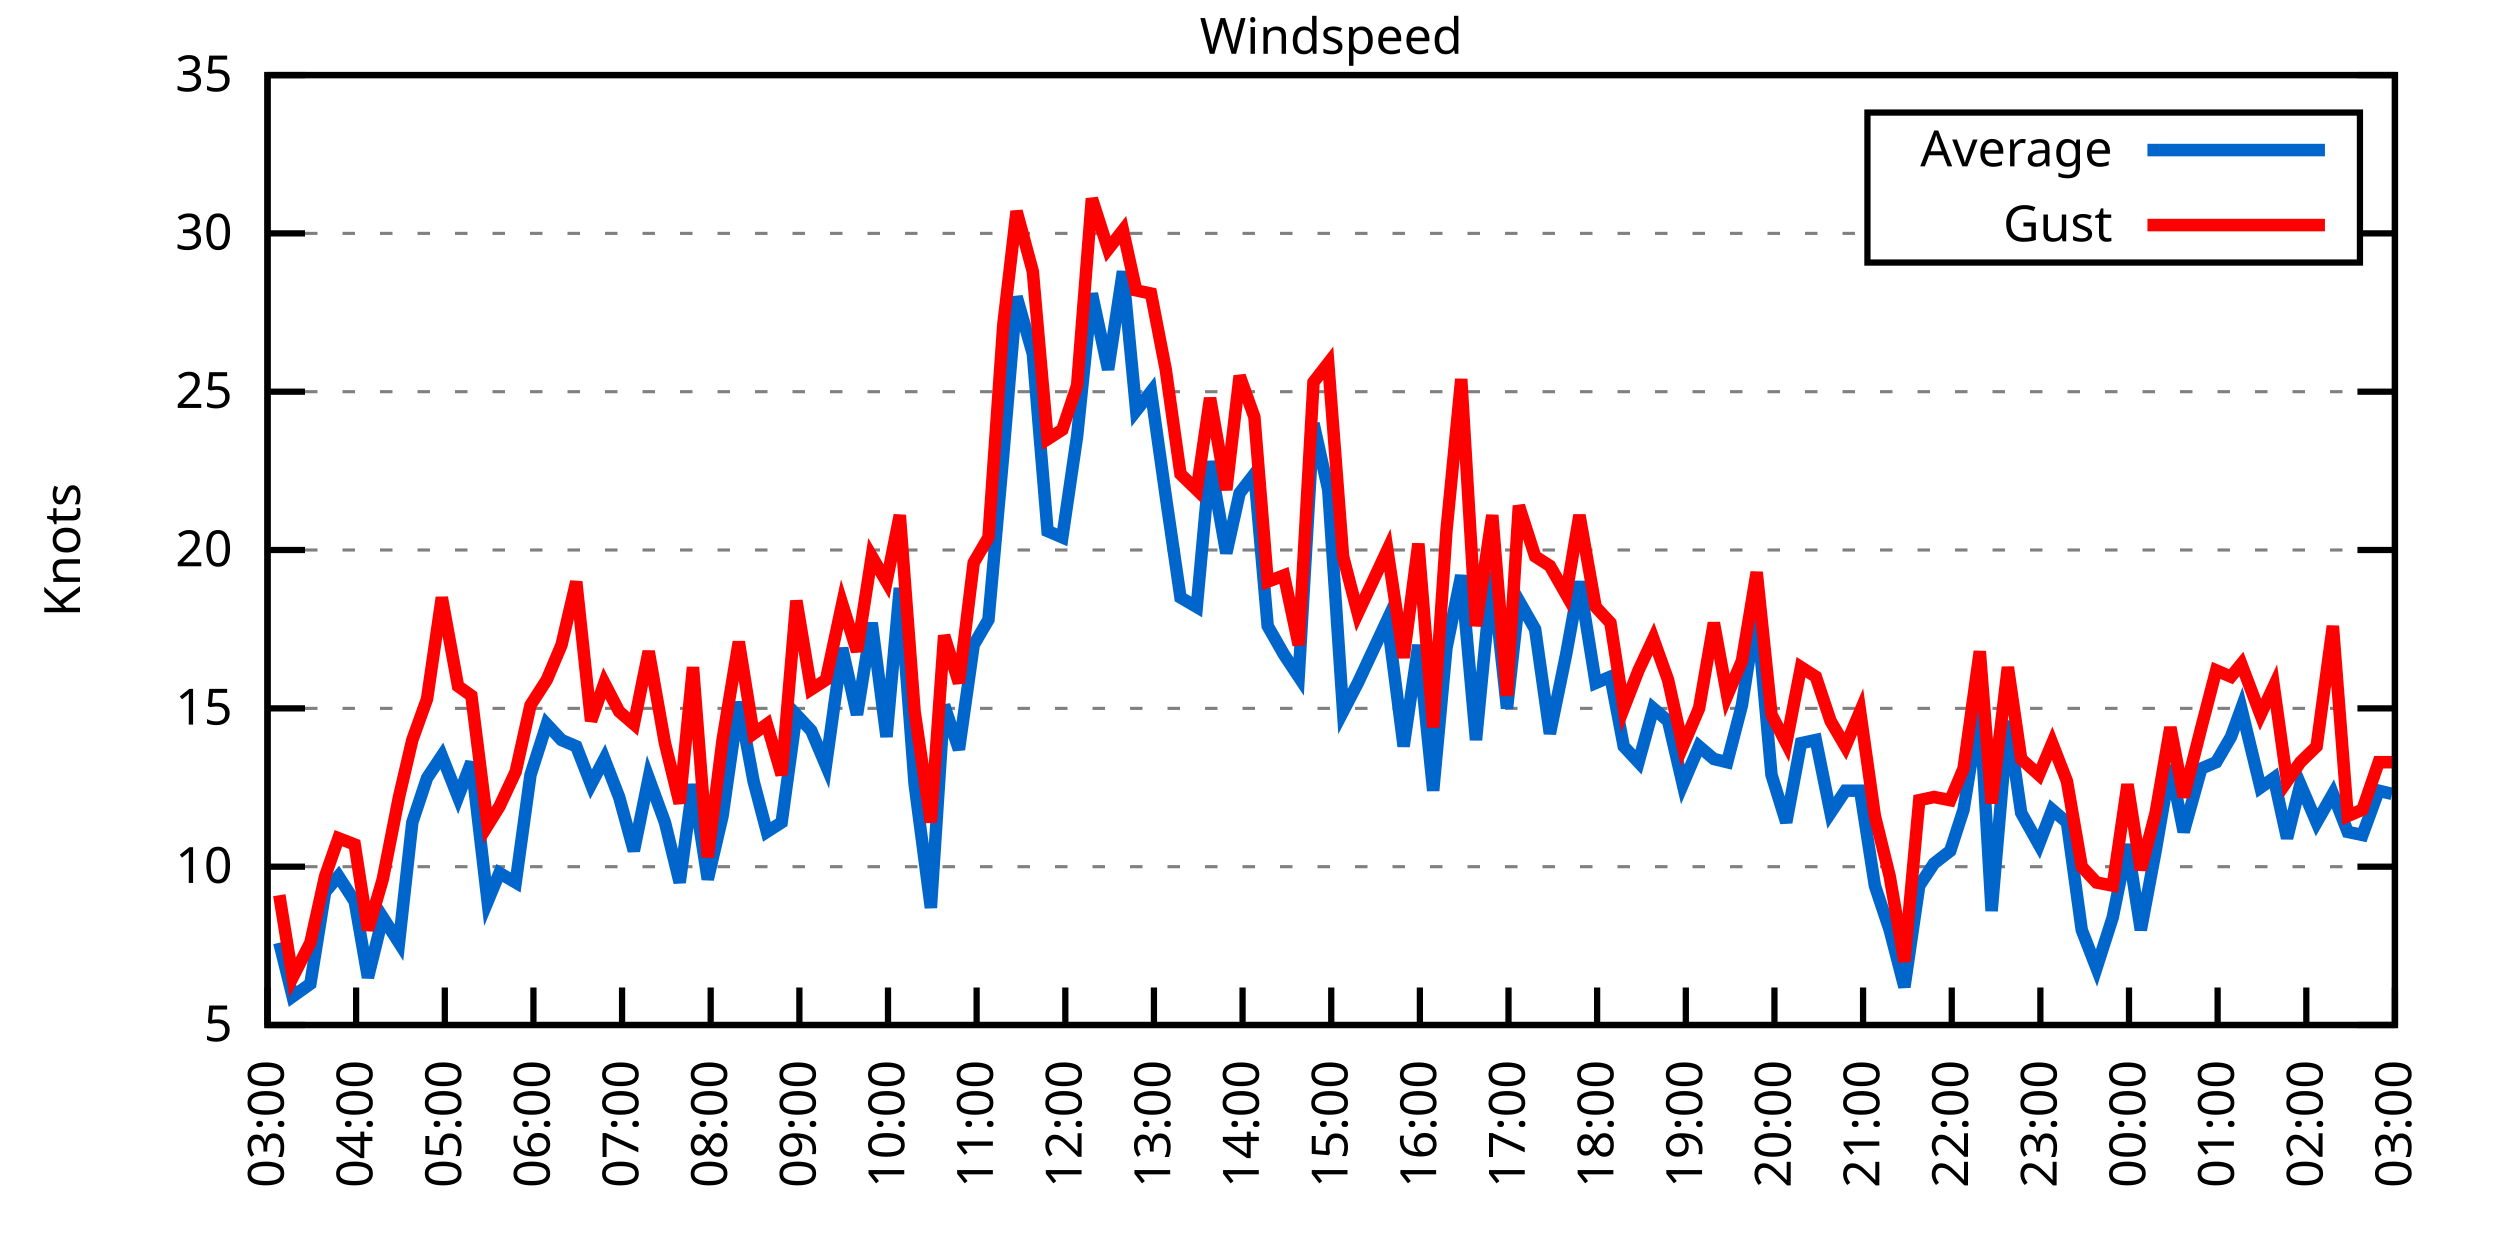
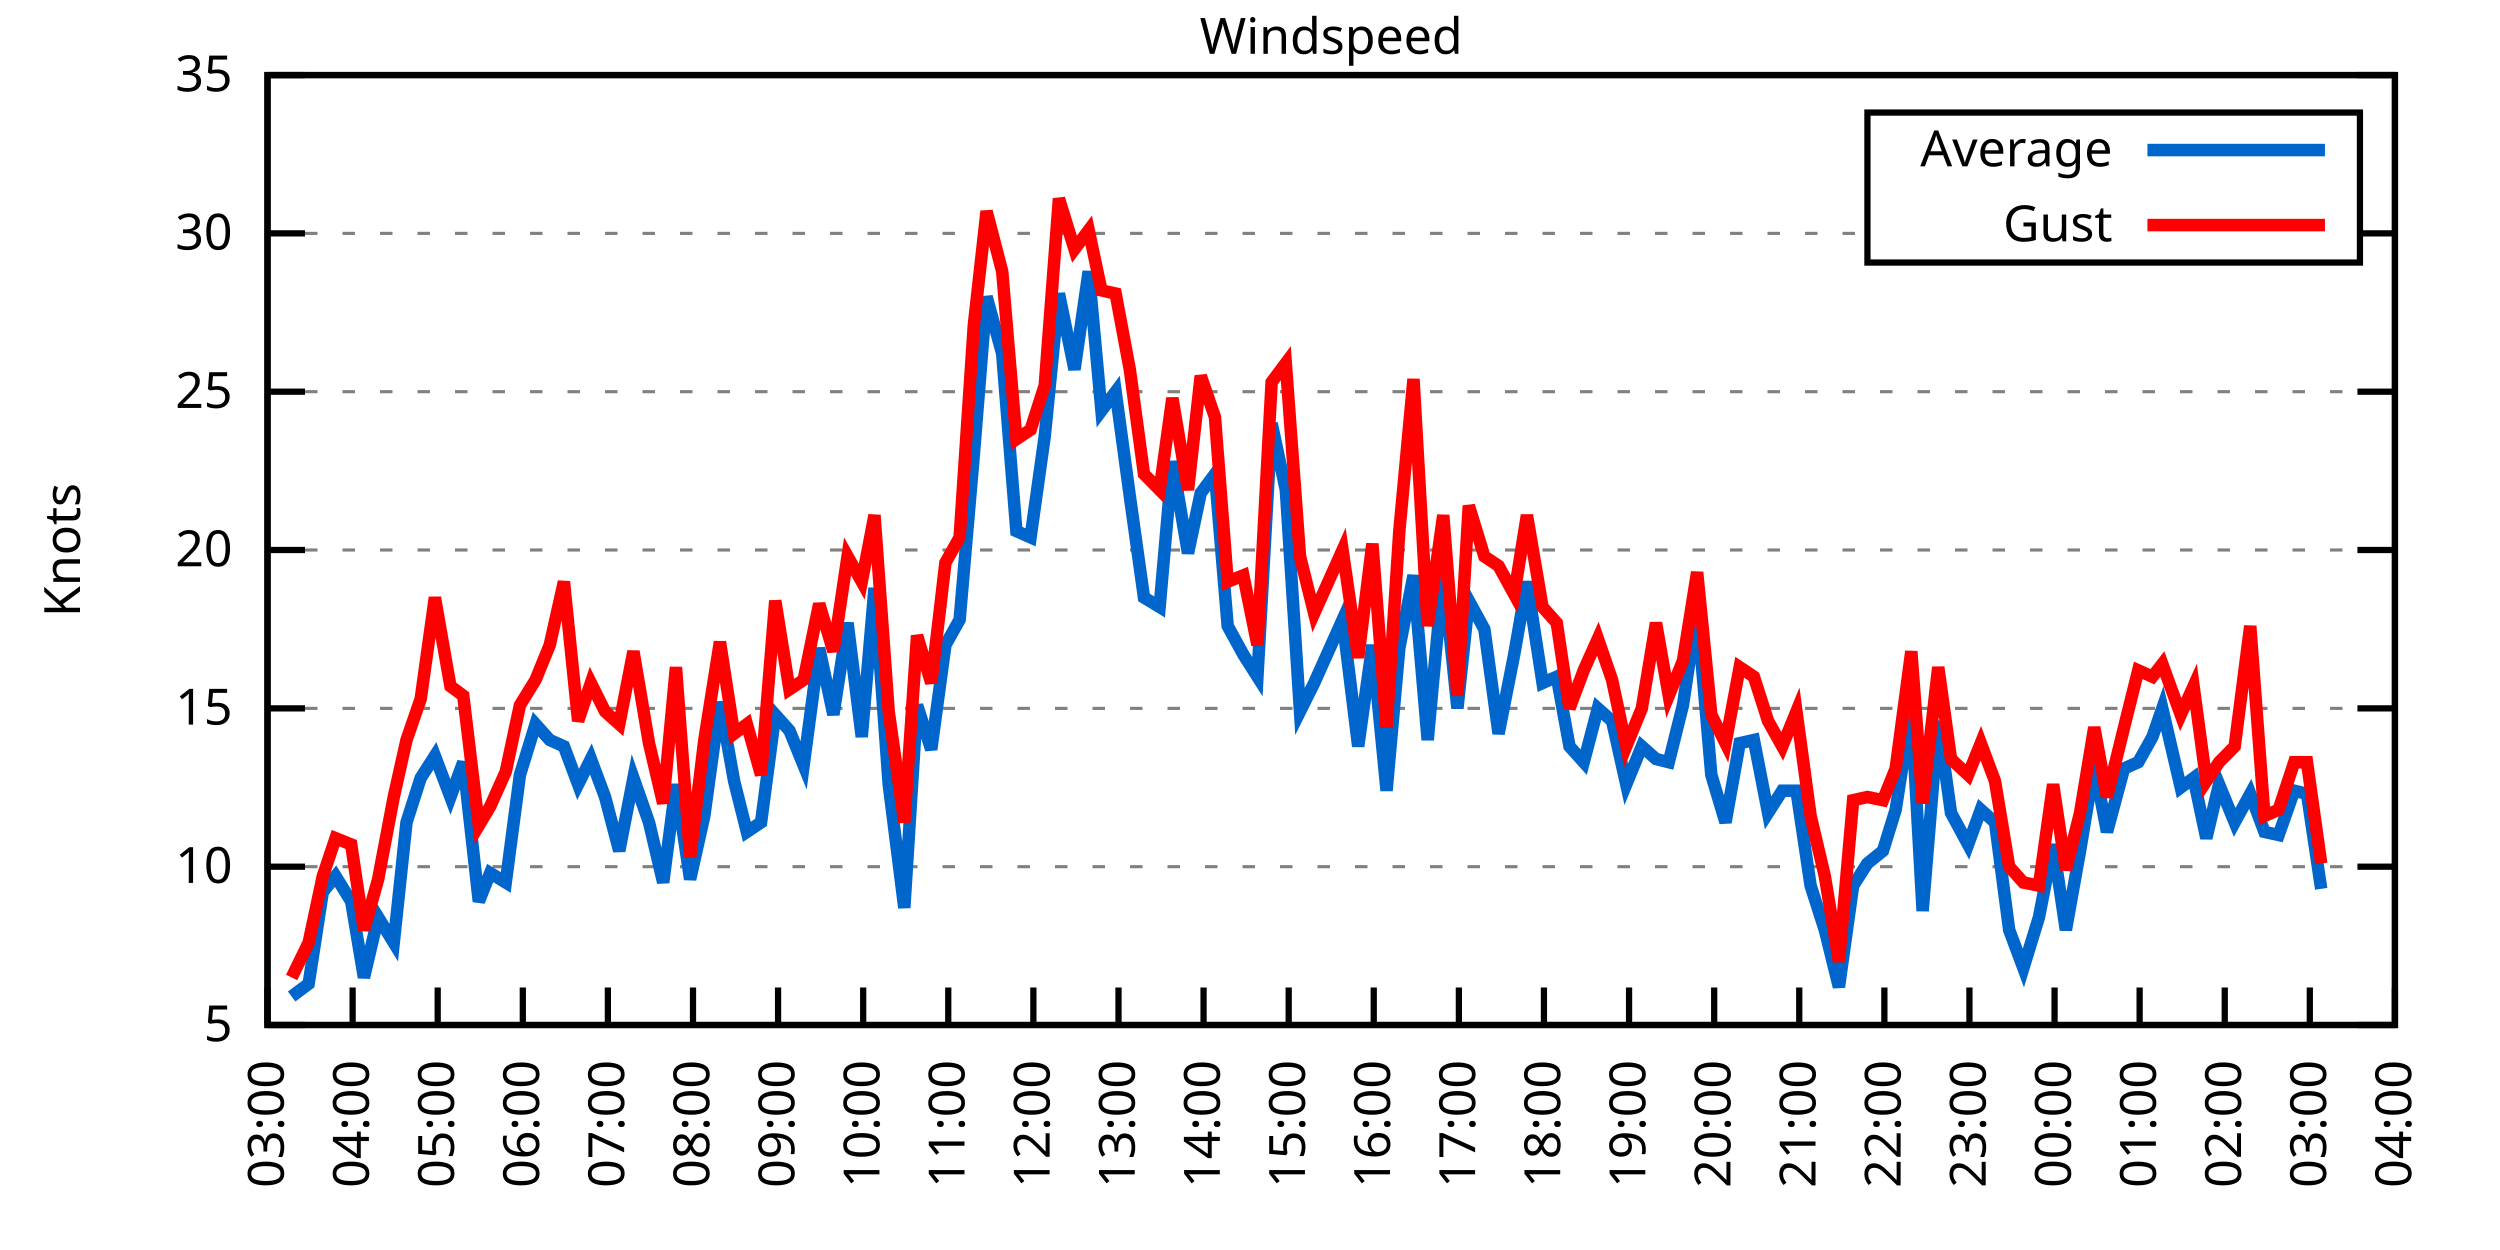
<svg xmlns="http://www.w3.org/2000/svg" xmlns:xlink="http://www.w3.org/1999/xlink" width="400" height="200" viewBox="0 0 400 200">
  <g id="gnuplot_canvas">
    <rect x="0" y="0" width="400" height="200" fill="none" />
    <defs>
      <circle id="gpDot" r="0.5" stroke-width="0.5" stroke="currentColor" />
      <path id="gpPt0" stroke-width="0.333" stroke="currentColor" d="M-1,0 h2 M0,-1 v2" />
      <path id="gpPt1" stroke-width="0.333" stroke="currentColor" d="M-1,-1 L1,1 M1,-1 L-1,1" />
      <path id="gpPt2" stroke-width="0.333" stroke="currentColor" d="M-1,0 L1,0 M0,-1 L0,1 M-1,-1 L1,1 M-1,1 L1,-1" />
      <rect id="gpPt3" stroke-width="0.333" stroke="currentColor" x="-1" y="-1" width="2" height="2" />
      <rect id="gpPt4" stroke-width="0.333" stroke="currentColor" fill="currentColor" x="-1" y="-1" width="2" height="2" />
      <circle id="gpPt5" stroke-width="0.333" stroke="currentColor" cx="0" cy="0" r="1" />
      <use xlink:href="#gpPt5" id="gpPt6" fill="currentColor" stroke="none" />
      <path id="gpPt7" stroke-width="0.333" stroke="currentColor" d="M0,-1.33 L-1.33,0.67 L1.33,0.67 z" />
      <use xlink:href="#gpPt7" id="gpPt8" fill="currentColor" stroke="none" />
      <use xlink:href="#gpPt7" id="gpPt9" stroke="currentColor" transform="rotate(180)" />
      <use xlink:href="#gpPt9" id="gpPt10" fill="currentColor" stroke="none" />
      <use xlink:href="#gpPt3" id="gpPt11" stroke="currentColor" transform="rotate(45)" />
      <use xlink:href="#gpPt11" id="gpPt12" fill="currentColor" stroke="none" />
      <path id="gpPt13" stroke-width="0.333" stroke="currentColor" d="M0,1.330 L1.265,0.411 L0.782,-1.067 L-0.782,-1.076 L-1.265,0.411 z" />
      <use xlink:href="#gpPt13" id="gpPt14" fill="currentColor" stroke="none" />
      <filter id="textbox" filterUnits="objectBoundingBox" x="0" y="0" height="1" width="1">
        <feFlood flood-color="white" flood-opacity="1" result="bgnd" />
        <feComposite in="SourceGraphic" in2="bgnd" operator="atop" />
      </filter>
      <filter id="greybox" filterUnits="objectBoundingBox" x="0" y="0" height="1" width="1">
        <feFlood flood-color="lightgrey" flood-opacity="1" result="grey" />
        <feComposite in="SourceGraphic" in2="grey" operator="atop" />
      </filter>
    </defs>
    <g fill="none" color="white" stroke="currentColor" stroke-width="1.00" stroke-linecap="butt" stroke-linejoin="miter">
</g>
    <g fill="none" color="black" stroke="currentColor" stroke-width="1.00" stroke-linecap="butt" stroke-linejoin="miter">
      <g stroke="none" shape-rendering="crispEdges">
        <polygon fill="rgb(255, 255, 255)" points="42.80,164.00 383.18,164.00 383.18,12.02 42.80,12.02 " />
      </g>
    </g>
    <g fill="none" color="black" stroke="currentColor" stroke-width="1.00" stroke-linecap="butt" stroke-linejoin="miter">
</g>
    <g fill="none" color="black" stroke="black" stroke-width="0.50" stroke-linecap="butt" stroke-linejoin="miter">
</g>
    <g fill="none" color="gray" stroke="currentColor" stroke-width="0.50" stroke-linecap="butt" stroke-linejoin="miter">
      <path stroke="gray" stroke-dasharray="2,4" class="gridline" d="M42.80,164.00 L383.19,164.00  " />
    </g>
    <g fill="none" color="gray" stroke="gray" stroke-width="1.00" stroke-linecap="butt" stroke-linejoin="miter">
</g>
    <g fill="none" color="black" stroke="currentColor" stroke-width="1.00" stroke-linecap="butt" stroke-linejoin="miter">
      <path stroke="black" d="M42.80,164.00 L48.80,164.00 M383.19,164.00 L377.19,164.00  " />
      <g transform="translate(37.20,166.60)" stroke="none" fill="black" font-family="Sans" font-size="8.00" text-anchor="end">
        <text>
          <tspan font-family="Sans"> 5</tspan>
        </text>
      </g>
    </g>
    <g fill="none" color="black" stroke="currentColor" stroke-width="1.00" stroke-linecap="butt" stroke-linejoin="miter">
</g>
    <g fill="none" color="black" stroke="black" stroke-width="0.50" stroke-linecap="butt" stroke-linejoin="miter">
</g>
    <g fill="none" color="gray" stroke="currentColor" stroke-width="0.50" stroke-linecap="butt" stroke-linejoin="miter">
      <path stroke="gray" stroke-dasharray="2,4" class="gridline" d="M42.80,138.67 L383.19,138.67  " />
    </g>
    <g fill="none" color="gray" stroke="gray" stroke-width="1.00" stroke-linecap="butt" stroke-linejoin="miter">
</g>
    <g fill="none" color="black" stroke="currentColor" stroke-width="1.00" stroke-linecap="butt" stroke-linejoin="miter">
      <path stroke="black" d="M42.80,138.67 L48.80,138.67 M383.19,138.67 L377.19,138.67  " />
      <g transform="translate(37.20,141.27)" stroke="none" fill="black" font-family="Sans" font-size="8.00" text-anchor="end">
        <text>
          <tspan font-family="Sans"> 10</tspan>
        </text>
      </g>
    </g>
    <g fill="none" color="black" stroke="currentColor" stroke-width="1.00" stroke-linecap="butt" stroke-linejoin="miter">
</g>
    <g fill="none" color="black" stroke="black" stroke-width="0.50" stroke-linecap="butt" stroke-linejoin="miter">
</g>
    <g fill="none" color="gray" stroke="currentColor" stroke-width="0.50" stroke-linecap="butt" stroke-linejoin="miter">
      <path stroke="gray" stroke-dasharray="2,4" class="gridline" d="M42.80,113.34 L383.19,113.34  " />
    </g>
    <g fill="none" color="gray" stroke="gray" stroke-width="1.00" stroke-linecap="butt" stroke-linejoin="miter">
</g>
    <g fill="none" color="black" stroke="currentColor" stroke-width="1.00" stroke-linecap="butt" stroke-linejoin="miter">
      <path stroke="black" d="M42.80,113.34 L48.80,113.34 M383.19,113.34 L377.19,113.34  " />
      <g transform="translate(37.20,115.94)" stroke="none" fill="black" font-family="Sans" font-size="8.00" text-anchor="end">
        <text>
          <tspan font-family="Sans"> 15</tspan>
        </text>
      </g>
    </g>
    <g fill="none" color="black" stroke="currentColor" stroke-width="1.00" stroke-linecap="butt" stroke-linejoin="miter">
</g>
    <g fill="none" color="black" stroke="black" stroke-width="0.50" stroke-linecap="butt" stroke-linejoin="miter">
</g>
    <g fill="none" color="gray" stroke="currentColor" stroke-width="0.50" stroke-linecap="butt" stroke-linejoin="miter">
      <path stroke="gray" stroke-dasharray="2,4" class="gridline" d="M42.80,88.00 L383.19,88.00  " />
    </g>
    <g fill="none" color="gray" stroke="gray" stroke-width="1.00" stroke-linecap="butt" stroke-linejoin="miter">
</g>
    <g fill="none" color="black" stroke="currentColor" stroke-width="1.00" stroke-linecap="butt" stroke-linejoin="miter">
      <path stroke="black" d="M42.80,88.00 L48.80,88.00 M383.19,88.00 L377.19,88.00  " />
      <g transform="translate(37.20,90.60)" stroke="none" fill="black" font-family="Sans" font-size="8.00" text-anchor="end">
        <text>
          <tspan font-family="Sans"> 20</tspan>
        </text>
      </g>
    </g>
    <g fill="none" color="black" stroke="currentColor" stroke-width="1.00" stroke-linecap="butt" stroke-linejoin="miter">
</g>
    <g fill="none" color="black" stroke="black" stroke-width="0.50" stroke-linecap="butt" stroke-linejoin="miter">
</g>
    <g fill="none" color="gray" stroke="currentColor" stroke-width="0.50" stroke-linecap="butt" stroke-linejoin="miter">
      <path stroke="gray" stroke-dasharray="2,4" class="gridline" d="M42.80,62.67 L383.19,62.67  " />
    </g>
    <g fill="none" color="gray" stroke="gray" stroke-width="1.00" stroke-linecap="butt" stroke-linejoin="miter">
</g>
    <g fill="none" color="black" stroke="currentColor" stroke-width="1.00" stroke-linecap="butt" stroke-linejoin="miter">
      <path stroke="black" d="M42.80,62.67 L48.80,62.67 M383.19,62.67 L377.19,62.67  " />
      <g transform="translate(37.20,65.27)" stroke="none" fill="black" font-family="Sans" font-size="8.00" text-anchor="end">
        <text>
          <tspan font-family="Sans"> 25</tspan>
        </text>
      </g>
    </g>
    <g fill="none" color="black" stroke="currentColor" stroke-width="1.00" stroke-linecap="butt" stroke-linejoin="miter">
</g>
    <g fill="none" color="black" stroke="black" stroke-width="0.50" stroke-linecap="butt" stroke-linejoin="miter">
</g>
    <g fill="none" color="gray" stroke="currentColor" stroke-width="0.50" stroke-linecap="butt" stroke-linejoin="miter">
      <path stroke="gray" stroke-dasharray="2,4" class="gridline" d="M42.80,37.34 L298.79,37.34 M377.59,37.34 L383.19,37.34  " />
    </g>
    <g fill="none" color="gray" stroke="gray" stroke-width="1.00" stroke-linecap="butt" stroke-linejoin="miter">
</g>
    <g fill="none" color="black" stroke="currentColor" stroke-width="1.00" stroke-linecap="butt" stroke-linejoin="miter">
      <path stroke="black" d="M42.80,37.34 L48.80,37.34 M383.19,37.34 L377.19,37.34  " />
      <g transform="translate(37.20,39.94)" stroke="none" fill="black" font-family="Sans" font-size="8.00" text-anchor="end">
        <text>
          <tspan font-family="Sans"> 30</tspan>
        </text>
      </g>
    </g>
    <g fill="none" color="black" stroke="currentColor" stroke-width="1.00" stroke-linecap="butt" stroke-linejoin="miter">
</g>
    <g fill="none" color="black" stroke="black" stroke-width="0.50" stroke-linecap="butt" stroke-linejoin="miter">
</g>
    <g fill="none" color="gray" stroke="currentColor" stroke-width="0.50" stroke-linecap="butt" stroke-linejoin="miter">
      <path stroke="gray" stroke-dasharray="2,4" class="gridline" d="M42.80,12.01 L383.19,12.01  " />
    </g>
    <g fill="none" color="gray" stroke="gray" stroke-width="1.00" stroke-linecap="butt" stroke-linejoin="miter">
</g>
    <g fill="none" color="black" stroke="currentColor" stroke-width="1.00" stroke-linecap="butt" stroke-linejoin="miter">
      <path stroke="black" d="M42.80,12.01 L48.80,12.01 M383.19,12.01 L377.19,12.01  " />
      <g transform="translate(37.20,14.61)" stroke="none" fill="black" font-family="Sans" font-size="8.00" text-anchor="end">
        <text>
          <tspan font-family="Sans"> 35</tspan>
        </text>
      </g>
    </g>
    <g fill="none" color="black" stroke="currentColor" stroke-width="1.00" stroke-linecap="butt" stroke-linejoin="miter">
      <path stroke="black" d="M42.80,164.00 L42.80,158.00  " />
      <g transform="translate(45.40,169.60) rotate(270.00)" stroke="none" fill="black" font-family="Sans" font-size="8.00" text-anchor="end">
        <text>
          <tspan font-family="Sans">03:00</tspan>
        </text>
      </g>
    </g>
    <g fill="none" color="black" stroke="currentColor" stroke-width="1.00" stroke-linecap="butt" stroke-linejoin="miter">
-       <path stroke="black" d="M56.98,164.00 L56.98,158.00  " />
-       <g transform="translate(59.58,169.60) rotate(270.00)" stroke="none" fill="black" font-family="Sans" font-size="8.00" text-anchor="end">
+       <path stroke="black" d="M56.42,164.00 L56.42,158.00  " />
+       <g transform="translate(59.02,169.60) rotate(270.00)" stroke="none" fill="black" font-family="Sans" font-size="8.00" text-anchor="end">
        <text>
          <tspan font-family="Sans">04:00</tspan>
        </text>
      </g>
    </g>
    <g fill="none" color="black" stroke="currentColor" stroke-width="1.00" stroke-linecap="butt" stroke-linejoin="miter">
-       <path stroke="black" d="M71.17,164.00 L71.17,158.00  " />
-       <g transform="translate(73.77,169.60) rotate(270.00)" stroke="none" fill="black" font-family="Sans" font-size="8.00" text-anchor="end">
+       <path stroke="black" d="M70.03,164.00 L70.03,158.00  " />
+       <g transform="translate(72.63,169.60) rotate(270.00)" stroke="none" fill="black" font-family="Sans" font-size="8.00" text-anchor="end">
        <text>
          <tspan font-family="Sans">05:00</tspan>
        </text>
      </g>
    </g>
    <g fill="none" color="black" stroke="currentColor" stroke-width="1.00" stroke-linecap="butt" stroke-linejoin="miter">
-       <path stroke="black" d="M85.35,164.00 L85.35,158.00  " />
-       <g transform="translate(87.95,169.60) rotate(270.00)" stroke="none" fill="black" font-family="Sans" font-size="8.00" text-anchor="end">
+       <path stroke="black" d="M83.65,164.00 L83.65,158.00  " />
+       <g transform="translate(86.25,169.60) rotate(270.00)" stroke="none" fill="black" font-family="Sans" font-size="8.00" text-anchor="end">
        <text>
          <tspan font-family="Sans">06:00</tspan>
        </text>
      </g>
    </g>
    <g fill="none" color="black" stroke="currentColor" stroke-width="1.00" stroke-linecap="butt" stroke-linejoin="miter">
-       <path stroke="black" d="M99.53,164.00 L99.53,158.00  " />
-       <g transform="translate(102.13,169.60) rotate(270.00)" stroke="none" fill="black" font-family="Sans" font-size="8.00" text-anchor="end">
+       <path stroke="black" d="M97.26,164.00 L97.26,158.00  " />
+       <g transform="translate(99.86,169.60) rotate(270.00)" stroke="none" fill="black" font-family="Sans" font-size="8.00" text-anchor="end">
        <text>
          <tspan font-family="Sans">07:00</tspan>
        </text>
      </g>
    </g>
    <g fill="none" color="black" stroke="currentColor" stroke-width="1.00" stroke-linecap="butt" stroke-linejoin="miter">
-       <path stroke="black" d="M113.71,164.00 L113.71,158.00  " />
-       <g transform="translate(116.31,169.60) rotate(270.00)" stroke="none" fill="black" font-family="Sans" font-size="8.00" text-anchor="end">
+       <path stroke="black" d="M110.88,164.00 L110.88,158.00  " />
+       <g transform="translate(113.48,169.60) rotate(270.00)" stroke="none" fill="black" font-family="Sans" font-size="8.00" text-anchor="end">
        <text>
          <tspan font-family="Sans">08:00</tspan>
        </text>
      </g>
    </g>
    <g fill="none" color="black" stroke="currentColor" stroke-width="1.00" stroke-linecap="butt" stroke-linejoin="miter">
-       <path stroke="black" d="M127.90,164.00 L127.90,158.00  " />
-       <g transform="translate(130.50,169.60) rotate(270.00)" stroke="none" fill="black" font-family="Sans" font-size="8.00" text-anchor="end">
+       <path stroke="black" d="M124.49,164.00 L124.49,158.00  " />
+       <g transform="translate(127.09,169.60) rotate(270.00)" stroke="none" fill="black" font-family="Sans" font-size="8.00" text-anchor="end">
        <text>
          <tspan font-family="Sans">09:00</tspan>
        </text>
      </g>
    </g>
    <g fill="none" color="black" stroke="currentColor" stroke-width="1.00" stroke-linecap="butt" stroke-linejoin="miter">
-       <path stroke="black" d="M142.08,164.00 L142.08,158.00  " />
-       <g transform="translate(144.68,169.60) rotate(270.00)" stroke="none" fill="black" font-family="Sans" font-size="8.00" text-anchor="end">
+       <path stroke="black" d="M138.11,164.00 L138.11,158.00  " />
+       <g transform="translate(140.71,169.60) rotate(270.00)" stroke="none" fill="black" font-family="Sans" font-size="8.00" text-anchor="end">
        <text>
          <tspan font-family="Sans">10:00</tspan>
        </text>
      </g>
    </g>
    <g fill="none" color="black" stroke="currentColor" stroke-width="1.00" stroke-linecap="butt" stroke-linejoin="miter">
-       <path stroke="black" d="M156.26,164.00 L156.26,158.00  " />
-       <g transform="translate(158.86,169.60) rotate(270.00)" stroke="none" fill="black" font-family="Sans" font-size="8.00" text-anchor="end">
+       <path stroke="black" d="M151.72,164.00 L151.72,158.00  " />
+       <g transform="translate(154.32,169.60) rotate(270.00)" stroke="none" fill="black" font-family="Sans" font-size="8.00" text-anchor="end">
        <text>
          <tspan font-family="Sans">11:00</tspan>
        </text>
      </g>
    </g>
    <g fill="none" color="black" stroke="currentColor" stroke-width="1.00" stroke-linecap="butt" stroke-linejoin="miter">
-       <path stroke="black" d="M170.45,164.00 L170.45,158.00  " />
-       <g transform="translate(173.05,169.60) rotate(270.00)" stroke="none" fill="black" font-family="Sans" font-size="8.00" text-anchor="end">
+       <path stroke="black" d="M165.34,164.00 L165.34,158.00  " />
+       <g transform="translate(167.94,169.60) rotate(270.00)" stroke="none" fill="black" font-family="Sans" font-size="8.00" text-anchor="end">
        <text>
          <tspan font-family="Sans">12:00</tspan>
        </text>
      </g>
    </g>
    <g fill="none" color="black" stroke="currentColor" stroke-width="1.00" stroke-linecap="butt" stroke-linejoin="miter">
-       <path stroke="black" d="M184.63,164.00 L184.63,158.00  " />
-       <g transform="translate(187.23,169.60) rotate(270.00)" stroke="none" fill="black" font-family="Sans" font-size="8.00" text-anchor="end">
+       <path stroke="black" d="M178.96,164.00 L178.96,158.00  " />
+       <g transform="translate(181.56,169.60) rotate(270.00)" stroke="none" fill="black" font-family="Sans" font-size="8.00" text-anchor="end">
        <text>
          <tspan font-family="Sans">13:00</tspan>
        </text>
      </g>
    </g>
    <g fill="none" color="black" stroke="currentColor" stroke-width="1.00" stroke-linecap="butt" stroke-linejoin="miter">
-       <path stroke="black" d="M198.81,164.00 L198.81,158.00  " />
-       <g transform="translate(201.41,169.60) rotate(270.00)" stroke="none" fill="black" font-family="Sans" font-size="8.00" text-anchor="end">
+       <path stroke="black" d="M192.57,164.00 L192.57,158.00  " />
+       <g transform="translate(195.17,169.60) rotate(270.00)" stroke="none" fill="black" font-family="Sans" font-size="8.00" text-anchor="end">
        <text>
          <tspan font-family="Sans">14:00</tspan>
        </text>
      </g>
    </g>
    <g fill="none" color="black" stroke="currentColor" stroke-width="1.00" stroke-linecap="butt" stroke-linejoin="miter">
-       <path stroke="black" d="M213.00,164.00 L213.00,158.00  " />
-       <g transform="translate(215.60,169.60) rotate(270.00)" stroke="none" fill="black" font-family="Sans" font-size="8.00" text-anchor="end">
+       <path stroke="black" d="M206.19,164.00 L206.19,158.00  " />
+       <g transform="translate(208.79,169.60) rotate(270.00)" stroke="none" fill="black" font-family="Sans" font-size="8.00" text-anchor="end">
        <text>
          <tspan font-family="Sans">15:00</tspan>
        </text>
      </g>
    </g>
    <g fill="none" color="black" stroke="currentColor" stroke-width="1.00" stroke-linecap="butt" stroke-linejoin="miter">
-       <path stroke="black" d="M227.18,164.00 L227.18,158.00  " />
-       <g transform="translate(229.78,169.60) rotate(270.00)" stroke="none" fill="black" font-family="Sans" font-size="8.00" text-anchor="end">
+       <path stroke="black" d="M219.80,164.00 L219.80,158.00  " />
+       <g transform="translate(222.40,169.60) rotate(270.00)" stroke="none" fill="black" font-family="Sans" font-size="8.00" text-anchor="end">
        <text>
          <tspan font-family="Sans">16:00</tspan>
        </text>
      </g>
    </g>
    <g fill="none" color="black" stroke="currentColor" stroke-width="1.00" stroke-linecap="butt" stroke-linejoin="miter">
-       <path stroke="black" d="M241.36,164.00 L241.36,158.00  " />
-       <g transform="translate(243.96,169.60) rotate(270.00)" stroke="none" fill="black" font-family="Sans" font-size="8.00" text-anchor="end">
+       <path stroke="black" d="M233.42,164.00 L233.42,158.00  " />
+       <g transform="translate(236.02,169.60) rotate(270.00)" stroke="none" fill="black" font-family="Sans" font-size="8.00" text-anchor="end">
        <text>
          <tspan font-family="Sans">17:00</tspan>
        </text>
      </g>
    </g>
    <g fill="none" color="black" stroke="currentColor" stroke-width="1.00" stroke-linecap="butt" stroke-linejoin="miter">
-       <path stroke="black" d="M255.54,164.00 L255.54,158.00  " />
-       <g transform="translate(258.14,169.60) rotate(270.00)" stroke="none" fill="black" font-family="Sans" font-size="8.00" text-anchor="end">
+       <path stroke="black" d="M247.03,164.00 L247.03,158.00  " />
+       <g transform="translate(249.63,169.60) rotate(270.00)" stroke="none" fill="black" font-family="Sans" font-size="8.00" text-anchor="end">
        <text>
          <tspan font-family="Sans">18:00</tspan>
        </text>
      </g>
    </g>
    <g fill="none" color="black" stroke="currentColor" stroke-width="1.00" stroke-linecap="butt" stroke-linejoin="miter">
-       <path stroke="black" d="M269.73,164.00 L269.73,158.00  " />
-       <g transform="translate(272.33,169.60) rotate(270.00)" stroke="none" fill="black" font-family="Sans" font-size="8.00" text-anchor="end">
+       <path stroke="black" d="M260.65,164.00 L260.65,158.00  " />
+       <g transform="translate(263.25,169.60) rotate(270.00)" stroke="none" fill="black" font-family="Sans" font-size="8.00" text-anchor="end">
        <text>
          <tspan font-family="Sans">19:00</tspan>
        </text>
      </g>
    </g>
    <g fill="none" color="black" stroke="currentColor" stroke-width="1.00" stroke-linecap="butt" stroke-linejoin="miter">
-       <path stroke="black" d="M283.91,164.00 L283.91,158.00  " />
-       <g transform="translate(286.51,169.60) rotate(270.00)" stroke="none" fill="black" font-family="Sans" font-size="8.00" text-anchor="end">
+       <path stroke="black" d="M274.27,164.00 L274.27,158.00  " />
+       <g transform="translate(276.87,169.60) rotate(270.00)" stroke="none" fill="black" font-family="Sans" font-size="8.00" text-anchor="end">
        <text>
          <tspan font-family="Sans">20:00</tspan>
        </text>
      </g>
    </g>
    <g fill="none" color="black" stroke="currentColor" stroke-width="1.00" stroke-linecap="butt" stroke-linejoin="miter">
-       <path stroke="black" d="M298.09,164.00 L298.09,158.00  " />
-       <g transform="translate(300.69,169.60) rotate(270.00)" stroke="none" fill="black" font-family="Sans" font-size="8.00" text-anchor="end">
+       <path stroke="black" d="M287.88,164.00 L287.88,158.00  " />
+       <g transform="translate(290.48,169.60) rotate(270.00)" stroke="none" fill="black" font-family="Sans" font-size="8.00" text-anchor="end">
        <text>
          <tspan font-family="Sans">21:00</tspan>
        </text>
      </g>
    </g>
    <g fill="none" color="black" stroke="currentColor" stroke-width="1.00" stroke-linecap="butt" stroke-linejoin="miter">
-       <path stroke="black" d="M312.28,164.00 L312.28,158.00  " />
-       <g transform="translate(314.88,169.60) rotate(270.00)" stroke="none" fill="black" font-family="Sans" font-size="8.00" text-anchor="end">
+       <path stroke="black" d="M301.50,164.00 L301.50,158.00  " />
+       <g transform="translate(304.10,169.60) rotate(270.00)" stroke="none" fill="black" font-family="Sans" font-size="8.00" text-anchor="end">
        <text>
          <tspan font-family="Sans">22:00</tspan>
        </text>
      </g>
    </g>
    <g fill="none" color="black" stroke="currentColor" stroke-width="1.00" stroke-linecap="butt" stroke-linejoin="miter">
-       <path stroke="black" d="M326.46,164.00 L326.46,158.00  " />
-       <g transform="translate(329.06,169.60) rotate(270.00)" stroke="none" fill="black" font-family="Sans" font-size="8.00" text-anchor="end">
+       <path stroke="black" d="M315.11,164.00 L315.11,158.00  " />
+       <g transform="translate(317.71,169.60) rotate(270.00)" stroke="none" fill="black" font-family="Sans" font-size="8.00" text-anchor="end">
        <text>
          <tspan font-family="Sans">23:00</tspan>
        </text>
      </g>
    </g>
    <g fill="none" color="black" stroke="currentColor" stroke-width="1.00" stroke-linecap="butt" stroke-linejoin="miter">
-       <path stroke="black" d="M340.64,164.00 L340.64,158.00  " />
-       <g transform="translate(343.24,169.60) rotate(270.00)" stroke="none" fill="black" font-family="Sans" font-size="8.00" text-anchor="end">
+       <path stroke="black" d="M328.73,164.00 L328.73,158.00  " />
+       <g transform="translate(331.33,169.60) rotate(270.00)" stroke="none" fill="black" font-family="Sans" font-size="8.00" text-anchor="end">
        <text>
          <tspan font-family="Sans">00:00</tspan>
        </text>
      </g>
    </g>
    <g fill="none" color="black" stroke="currentColor" stroke-width="1.00" stroke-linecap="butt" stroke-linejoin="miter">
-       <path stroke="black" d="M354.82,164.00 L354.82,158.00  " />
-       <g transform="translate(357.42,169.60) rotate(270.00)" stroke="none" fill="black" font-family="Sans" font-size="8.00" text-anchor="end">
+       <path stroke="black" d="M342.34,164.00 L342.34,158.00  " />
+       <g transform="translate(344.94,169.60) rotate(270.00)" stroke="none" fill="black" font-family="Sans" font-size="8.00" text-anchor="end">
        <text>
          <tspan font-family="Sans">01:00</tspan>
        </text>
      </g>
    </g>
    <g fill="none" color="black" stroke="currentColor" stroke-width="1.00" stroke-linecap="butt" stroke-linejoin="miter">
-       <path stroke="black" d="M369.01,164.00 L369.01,158.00  " />
-       <g transform="translate(371.61,169.60) rotate(270.00)" stroke="none" fill="black" font-family="Sans" font-size="8.00" text-anchor="end">
+       <path stroke="black" d="M355.96,164.00 L355.96,158.00  " />
+       <g transform="translate(358.56,169.60) rotate(270.00)" stroke="none" fill="black" font-family="Sans" font-size="8.00" text-anchor="end">
        <text>
          <tspan font-family="Sans">02:00</tspan>
+         </text>
+       </g>
+     </g>
+     <g fill="none" color="black" stroke="currentColor" stroke-width="1.00" stroke-linecap="butt" stroke-linejoin="miter">
+       <path stroke="black" d="M369.57,164.00 L369.57,158.00  " />
+       <g transform="translate(372.17,169.60) rotate(270.00)" stroke="none" fill="black" font-family="Sans" font-size="8.00" text-anchor="end">
+         <text>
+           <tspan font-family="Sans">03:00</tspan>
        </text>
      </g>
    </g>
    <g fill="none" color="black" stroke="currentColor" stroke-width="1.00" stroke-linecap="butt" stroke-linejoin="miter">
      <path stroke="black" d="M383.19,164.00 L383.19,158.00  " />
      <g transform="translate(385.79,169.60) rotate(270.00)" stroke="none" fill="black" font-family="Sans" font-size="8.00" text-anchor="end">
        <text>
-           <tspan font-family="Sans">03:00</tspan>
+           <tspan font-family="Sans">04:00</tspan>
        </text>
      </g>
    </g>
    <g fill="none" color="black" stroke="currentColor" stroke-width="1.00" stroke-linecap="butt" stroke-linejoin="miter">
</g>
    <g fill="none" color="black" stroke="currentColor" stroke-width="1.00" stroke-linecap="butt" stroke-linejoin="miter">
      <path stroke="black" d="M42.80,12.01 L42.80,164.00 L383.19,164.00 L383.19,12.01 L42.80,12.01 Z  " />
    </g>
    <g fill="none" color="black" stroke="currentColor" stroke-width="1.00" stroke-linecap="butt" stroke-linejoin="miter">
</g>
    <g fill="none" color="black" stroke="currentColor" stroke-width="1.00" stroke-linecap="butt" stroke-linejoin="miter">
      <path stroke="black" d="M298.79,42.01 L298.79,18.01 L377.59,18.01 L377.59,42.01 L298.79,42.01 Z  " />
    </g>
    <g id="Windspeed_plot_1">
      <g fill="none" color="white" stroke="black" stroke-width="2.00" stroke-linecap="butt" stroke-linejoin="miter">
</g>
      <g fill="none" color="black" stroke="currentColor" stroke-width="2.00" stroke-linecap="butt" stroke-linejoin="miter">
        <g transform="translate(337.99,26.61)" stroke="none" fill="black" font-family="Sans" font-size="8.00" text-anchor="end">
          <text>
            <tspan font-family="Sans">Average</tspan>
          </text>
        </g>
      </g>
      <g fill="none" color="black" stroke="currentColor" stroke-width="2.00" stroke-linecap="butt" stroke-linejoin="miter">
-         <path stroke="rgb(  0, 102, 204)" d="M343.59,24.01 L371.99,24.01 M44.69,150.83 L46.82,159.44 L49.66,157.41 L52.02,142.72 L54.15,140.19 L56.75,144.24   L58.87,156.40 L61.24,146.77 L63.84,150.83 L65.97,131.58 L68.33,124.48 L70.69,120.94 L73.29,127.52 L75.42,121.95   L78.02,144.24 L79.91,139.68 L82.51,141.20 L84.88,123.98 L87.48,115.87 L89.84,118.40 L92.20,119.42 L94.57,125.50   L96.70,121.44 L99.06,127.52 L101.42,136.14 L103.79,124.48 L106.39,131.58 L108.75,141.20 L110.88,125.50 L113.24,140.69   L115.61,130.56 L118.21,112.32 L120.57,124.99 L122.70,133.10 L125.06,131.58 L127.42,114.35 L129.79,116.88 L132.15,122.46   L134.75,103.71 L137.12,114.35 L139.48,99.66 L141.84,117.90 L143.97,94.08 L146.34,125.50 L148.94,145.25 L151.06,112.83   L153.43,119.92 L155.79,103.20 L158.15,99.15 L160.52,72.81 L162.65,47.47 L165.25,56.59 L167.61,84.97 L169.97,85.98   L172.34,69.77 L174.70,46.97 L177.30,59.13 L179.67,43.42 L181.79,65.71 L184.16,62.67 L186.52,79.39 L188.88,95.60   L191.48,97.12 L193.61,73.82 L196.21,88.51 L198.34,78.89 L200.70,75.85 L202.83,100.16 L205.43,104.72 L207.79,108.27   L210.16,67.74 L212.52,78.38 L214.89,113.84 L217.25,109.28 L221.98,99.15 L224.58,119.42 L226.94,103.20 L229.31,126.51   L231.43,103.71 L233.80,92.06 L236.16,118.40 L238.76,91.55 L241.12,113.34 L243.02,96.11 L245.62,100.67 L247.98,117.39   L250.58,104.72 L252.71,93.07 L255.31,109.28 L257.67,108.27 L259.80,119.42 L262.16,121.95 L264.53,113.34 L266.89,115.36   L269.25,125.50 L271.85,119.42 L274.22,121.44 L276.35,121.95 L278.71,112.83 L281.07,97.63 L283.44,123.98 L285.80,131.58   L288.16,118.91 L290.53,118.40 L292.89,130.06 L295.26,126.51 L297.62,126.51 L299.98,141.71 L302.35,148.80 L304.71,157.92   L307.08,141.71 L309.44,138.16 L312.04,136.14 L314.17,129.55 L316.77,113.34 L318.66,145.76 L321.26,115.36 L323.39,130.06   L326.22,135.12 L328.35,129.55 L330.71,131.58 L333.08,148.80 L335.44,154.88 L338.04,146.77 L340.40,135.12 L342.53,148.80   L344.90,136.14 L347.26,122.46 L349.39,133.10 L352.22,122.96 L354.59,121.95 L356.95,117.90 L358.61,113.34 L361.68,126.00   L363.81,124.48 L365.93,134.11 L368.06,125.50 L370.66,131.58 L373.26,127.02 L375.63,133.10 L377.99,133.60 L380.59,126.51   L382.72,127.02  " />
+         <path stroke="rgb(  0, 102, 204)" d="M343.59,24.01 L371.99,24.01 M46.66,159.44 L49.38,157.41 L51.65,142.72 L53.69,140.19 L56.19,144.24 L58.23,156.40   L60.50,146.77 L63.00,150.83 L65.04,131.58 L67.31,124.48 L69.58,120.94 L72.07,127.52 L74.12,121.95 L76.61,144.24   L78.43,139.68 L80.92,141.20 L83.19,123.98 L85.69,115.87 L87.96,118.40 L90.23,119.42 L92.50,125.50 L94.54,121.44   L96.81,127.52 L99.08,136.14 L101.35,124.48 L103.84,131.58 L106.11,141.20 L108.15,125.50 L110.42,140.69 L112.69,130.56   L115.19,112.32 L117.46,124.99 L119.50,133.10 L121.77,131.58 L124.04,114.35 L126.31,116.88 L128.58,122.46 L131.07,103.71   L133.34,114.35 L135.61,99.66 L137.88,117.90 L139.92,94.08 L142.19,125.50 L144.69,145.25 L146.73,112.83 L149.00,119.92   L151.27,103.20 L153.54,99.15 L155.81,72.81 L157.85,47.47 L160.35,56.59 L162.62,84.97 L164.89,85.98 L167.16,69.77   L169.43,46.97 L171.92,59.13 L174.19,43.42 L176.23,65.71 L178.50,62.67 L180.77,79.39 L183.04,95.60 L185.54,97.12   L187.58,73.82 L190.08,88.51 L192.12,78.89 L194.39,75.85 L196.43,100.16 L198.93,104.72 L201.19,108.27 L203.46,67.74   L205.73,78.38 L208.00,113.84 L210.27,109.28 L214.81,99.15 L217.31,119.42 L219.58,103.20 L221.85,126.51 L223.89,103.71   L226.16,92.06 L228.43,118.40 L230.92,91.55 L233.19,113.34 L235.01,96.11 L237.50,100.67 L239.77,117.39 L242.27,104.72   L244.31,93.07 L246.81,109.28 L249.08,108.27 L251.12,119.42 L253.39,121.95 L255.66,113.34 L257.93,115.36 L260.20,125.50   L262.69,119.42 L264.96,121.44 L267.00,121.95 L269.27,112.83 L271.54,97.63 L273.81,123.98 L276.08,131.58 L278.35,118.91   L280.62,118.40 L282.89,130.06 L285.16,126.51 L287.43,126.51 L289.70,141.71 L291.97,148.80 L294.23,157.92 L296.50,141.71   L298.77,138.16 L301.27,136.14 L303.31,129.55 L305.81,113.34 L307.62,145.76 L310.12,115.36 L312.16,130.06 L314.89,135.12   L316.93,129.55 L319.20,131.58 L321.47,148.80 L323.74,154.88 L326.23,146.77 L328.50,135.12 L330.54,148.80 L332.81,136.14   L335.08,122.46 L337.12,133.10 L339.85,122.96 L342.12,121.95 L344.39,117.90 L345.97,113.34 L348.92,126.00 L350.97,124.48   L353.01,134.11 L355.05,125.50 L357.55,131.58 L360.04,127.02 L362.31,133.10 L364.58,133.60 L367.08,126.51 L369.12,127.02   L371.39,142.21  " />
      </g>
    </g>
    <g id="Windspeed_plot_2">
      <g fill="none" color="black" stroke="currentColor" stroke-width="2.00" stroke-linecap="butt" stroke-linejoin="miter">
        <g transform="translate(337.99,38.61)" stroke="none" fill="black" font-family="Sans" font-size="8.00" text-anchor="end">
          <text>
            <tspan font-family="Sans">Gust</tspan>
          </text>
        </g>
      </g>
      <g fill="none" color="black" stroke="currentColor" stroke-width="2.00" stroke-linecap="butt" stroke-linejoin="miter">
-         <path stroke="rgb(255,   0,   0)" d="M343.59,36.01 L371.99,36.01 M44.69,143.23 L46.82,156.40 L49.66,150.83 L52.02,140.19 L54.15,134.11 L56.75,135.12   L58.87,148.80 L61.24,140.69 L63.84,127.52 L65.97,118.40 L68.33,111.82 L70.69,95.60 L73.29,109.79 L75.42,111.31   L78.02,132.08 L79.91,129.04 L82.51,123.47 L84.88,112.83 L87.48,108.78 L89.84,103.20 L92.20,93.07 L94.57,115.36   L96.70,109.28 L99.06,113.84 L101.42,115.87 L103.79,104.22 L106.39,118.91 L108.75,128.54 L110.88,106.75 L113.24,137.15   L115.61,118.40 L118.21,102.70 L120.57,117.39 L122.70,115.87 L125.06,123.98 L127.42,96.11 L129.79,110.30 L132.15,108.78   L134.75,96.62 L137.12,104.22 L139.48,89.02 L141.84,93.07 L143.97,82.43 L146.34,113.84 L148.94,131.58 L151.06,101.68   L153.43,109.28 L155.79,90.03 L158.15,85.98 L160.52,52.03 L162.65,33.80 L165.25,43.42 L167.61,70.27 L169.97,68.75   L172.34,61.66 L174.70,31.77 L177.30,39.87 L179.67,36.84 L181.79,46.46 L184.16,46.97 L186.52,59.13 L188.88,75.85   L191.48,78.38 L193.61,63.69 L196.21,78.38 L198.34,60.14 L200.70,66.73 L202.83,93.07 L205.43,92.06 L207.79,103.20   L210.16,61.15 L212.52,58.11 L214.89,89.02 L217.25,98.14 L221.98,88.00 L224.58,105.23 L226.94,86.99 L229.31,116.38   L231.43,84.97 L233.80,60.65 L236.16,100.16 L238.76,82.43 L241.12,111.31 L243.02,80.91 L245.62,89.02 L247.98,90.54   L250.58,95.10 L252.71,82.43 L255.31,97.12 L257.67,99.66 L259.80,113.34 L262.16,107.26 L264.53,102.19 L266.89,108.78   L269.25,119.42 L271.85,113.34 L274.22,99.66 L276.35,111.31 L278.71,105.74 L281.07,91.55 L283.44,114.35 L285.80,118.91   L288.16,106.75 L290.53,108.27 L292.89,115.36 L295.26,119.42 L297.62,113.84 L299.98,130.56 L302.35,140.19 L304.71,153.87   L307.08,128.03 L309.44,127.52 L312.04,128.03 L314.17,122.96 L316.77,104.22 L318.66,128.54 L321.26,106.75 L323.39,121.44   L326.22,123.98 L328.35,118.91 L330.71,124.99 L333.08,138.67 L335.44,141.20 L338.04,141.71 L340.40,125.50 L342.53,139.17   L344.90,130.06 L347.26,116.38 L349.39,127.52 L352.22,116.38 L354.59,107.26 L356.95,108.27 L358.61,106.24 L361.68,114.35   L363.81,109.79 L365.93,124.99 L368.06,121.95 L370.66,119.42 L373.26,100.16 L375.63,130.56 L377.99,129.55 L380.59,121.95   L382.72,121.95  " />
+         <path stroke="rgb(255,   0,   0)" d="M343.59,36.01 L371.99,36.01 M46.66,156.40 L49.38,150.83 L51.65,140.19 L53.69,134.11 L56.19,135.12 L58.23,148.80   L60.50,140.69 L63.00,127.52 L65.04,118.40 L67.31,111.82 L69.58,95.60 L72.07,109.79 L74.12,111.31 L76.61,132.08   L78.43,129.04 L80.92,123.47 L83.19,112.83 L85.69,108.78 L87.96,103.20 L90.23,93.07 L92.50,115.36 L94.54,109.28   L96.81,113.84 L99.08,115.87 L101.35,104.22 L103.84,118.91 L106.11,128.54 L108.15,106.75 L110.42,137.15 L112.69,118.40   L115.19,102.70 L117.46,117.39 L119.50,115.87 L121.77,123.98 L124.04,96.11 L126.31,110.30 L128.58,108.78 L131.07,96.62   L133.34,104.22 L135.61,89.02 L137.88,93.07 L139.92,82.43 L142.19,113.84 L144.69,131.58 L146.73,101.68 L149.00,109.28   L151.27,90.03 L153.54,85.98 L155.81,52.03 L157.85,33.80 L160.35,43.42 L162.62,70.27 L164.89,68.75 L167.16,61.66   L169.43,31.77 L171.92,39.87 L174.19,36.84 L176.23,46.46 L178.50,46.97 L180.77,59.13 L183.04,75.85 L185.54,78.38   L187.58,63.69 L190.08,78.38 L192.12,60.14 L194.39,66.73 L196.43,93.07 L198.93,92.06 L201.19,103.20 L203.46,61.15   L205.73,58.11 L208.00,89.02 L210.27,98.14 L214.81,88.00 L217.31,105.23 L219.58,86.99 L221.85,116.38 L223.89,84.97   L226.16,60.65 L228.43,100.16 L230.92,82.43 L233.19,111.31 L235.01,80.91 L237.50,89.02 L239.77,90.54 L242.27,95.10   L244.31,82.43 L246.81,97.12 L249.08,99.66 L251.12,113.34 L253.39,107.26 L255.66,102.19 L257.93,108.78 L260.20,119.42   L262.69,113.34 L264.96,99.66 L267.00,111.31 L269.27,105.74 L271.54,91.55 L273.81,114.35 L276.08,118.91 L278.35,106.75   L280.62,108.27 L282.89,115.36 L285.16,119.42 L287.43,113.84 L289.70,130.56 L291.97,140.19 L294.23,153.87 L296.50,128.03   L298.77,127.52 L301.27,128.03 L303.31,122.96 L305.81,104.22 L307.62,128.54 L310.12,106.75 L312.16,121.44 L314.89,123.98   L316.93,118.91 L319.20,124.99 L321.47,138.67 L323.74,141.20 L326.23,141.71 L328.50,125.50 L330.54,139.17 L332.81,130.06   L335.08,116.38 L337.12,127.52 L339.85,116.38 L342.12,107.26 L344.39,108.27 L345.97,106.24 L348.92,114.35 L350.97,109.79   L353.01,124.99 L355.05,121.95 L357.55,119.42 L360.04,100.16 L362.31,130.56 L364.58,129.55 L367.08,121.95 L369.12,121.95   L371.39,138.16  " />
      </g>
    </g>
    <g fill="none" color="black" stroke="currentColor" stroke-width="2.00" stroke-linecap="butt" stroke-linejoin="miter">
</g>
    <g fill="none" color="black" stroke="black" stroke-width="1.00" stroke-linecap="butt" stroke-linejoin="miter">
</g>
    <g fill="none" color="black" stroke="currentColor" stroke-width="1.00" stroke-linecap="butt" stroke-linejoin="miter">
      <path stroke="black" d="M42.80,12.01 L42.80,164.00 L383.19,164.00 L383.19,12.01 L42.80,12.01 Z  " />
      <g transform="translate(12.80,88.01) rotate(270.00)" stroke="none" fill="black" font-family="Sans" font-size="8.00" text-anchor="middle">
        <text>
          <tspan font-family="Sans">Knots</tspan>
        </text>
      </g>
    </g>
    <g fill="none" color="black" stroke="currentColor" stroke-width="1.00" stroke-linecap="butt" stroke-linejoin="miter">
</g>
    <g fill="none" color="black" stroke="currentColor" stroke-width="1.00" stroke-linecap="butt" stroke-linejoin="miter">
      <g transform="translate(212.99,8.61)" stroke="none" fill="black" font-family="Sans" font-size="8.00" text-anchor="middle">
        <text>
          <tspan font-family="Sans">Windspeed</tspan>
        </text>
      </g>
    </g>
    <g fill="none" color="black" stroke="currentColor" stroke-width="1.00" stroke-linecap="butt" stroke-linejoin="miter">
</g>
  </g>
</svg>
